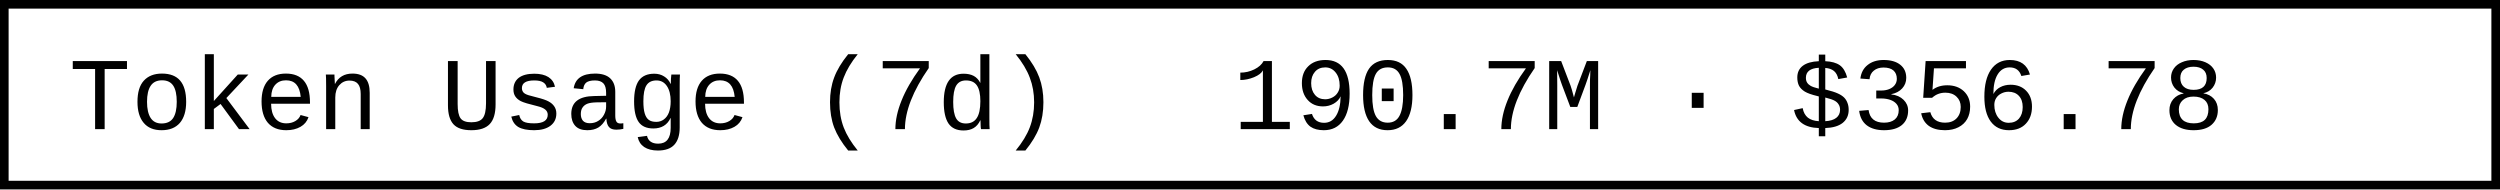
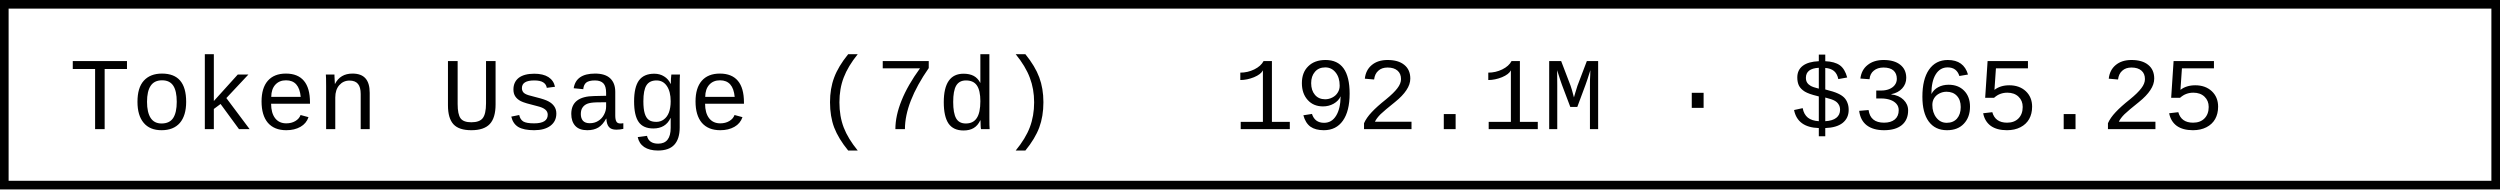
- <svg xmlns="http://www.w3.org/2000/svg" width="290.4" height="22" role="img" aria-label="Token Usage (7d): 190.7M · $356.78">
+ <svg xmlns="http://www.w3.org/2000/svg" width="290.4" height="22" role="img" aria-label="Token Usage (7d): 192.1M · $365.25">
  <rect x="0.5" y="0.5" width="289.4" height="21" fill="#fff" stroke="#000" stroke-width="1" />
  <g font-family="'Consolas','Monaco','Courier New',monospace" font-size="12" fill="#000">
    <text x="8" y="15">Token Usage (7d)</text>
-     <text x="143.2" y="15">190.7M · $356.78</text>
+     <text x="143.2" y="15">192.1M · $365.25</text>
  </g>
</svg>
